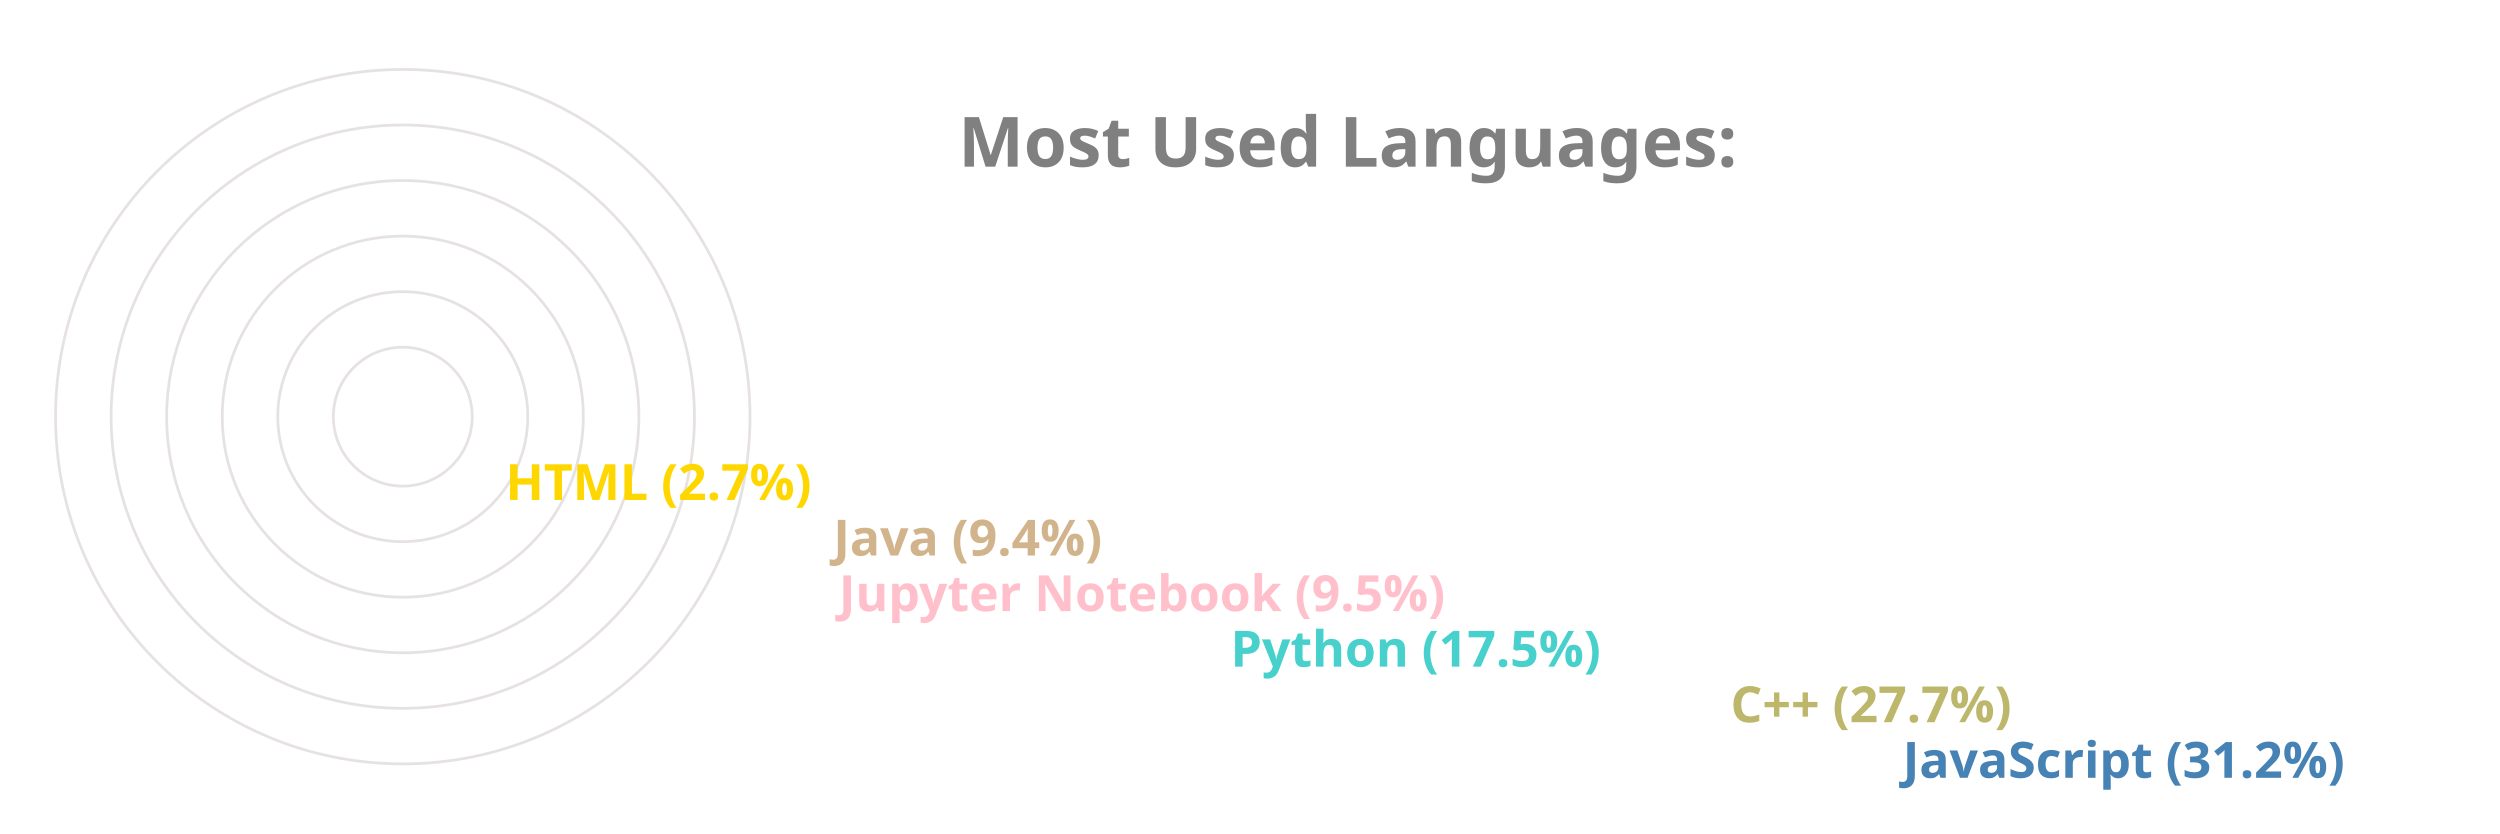
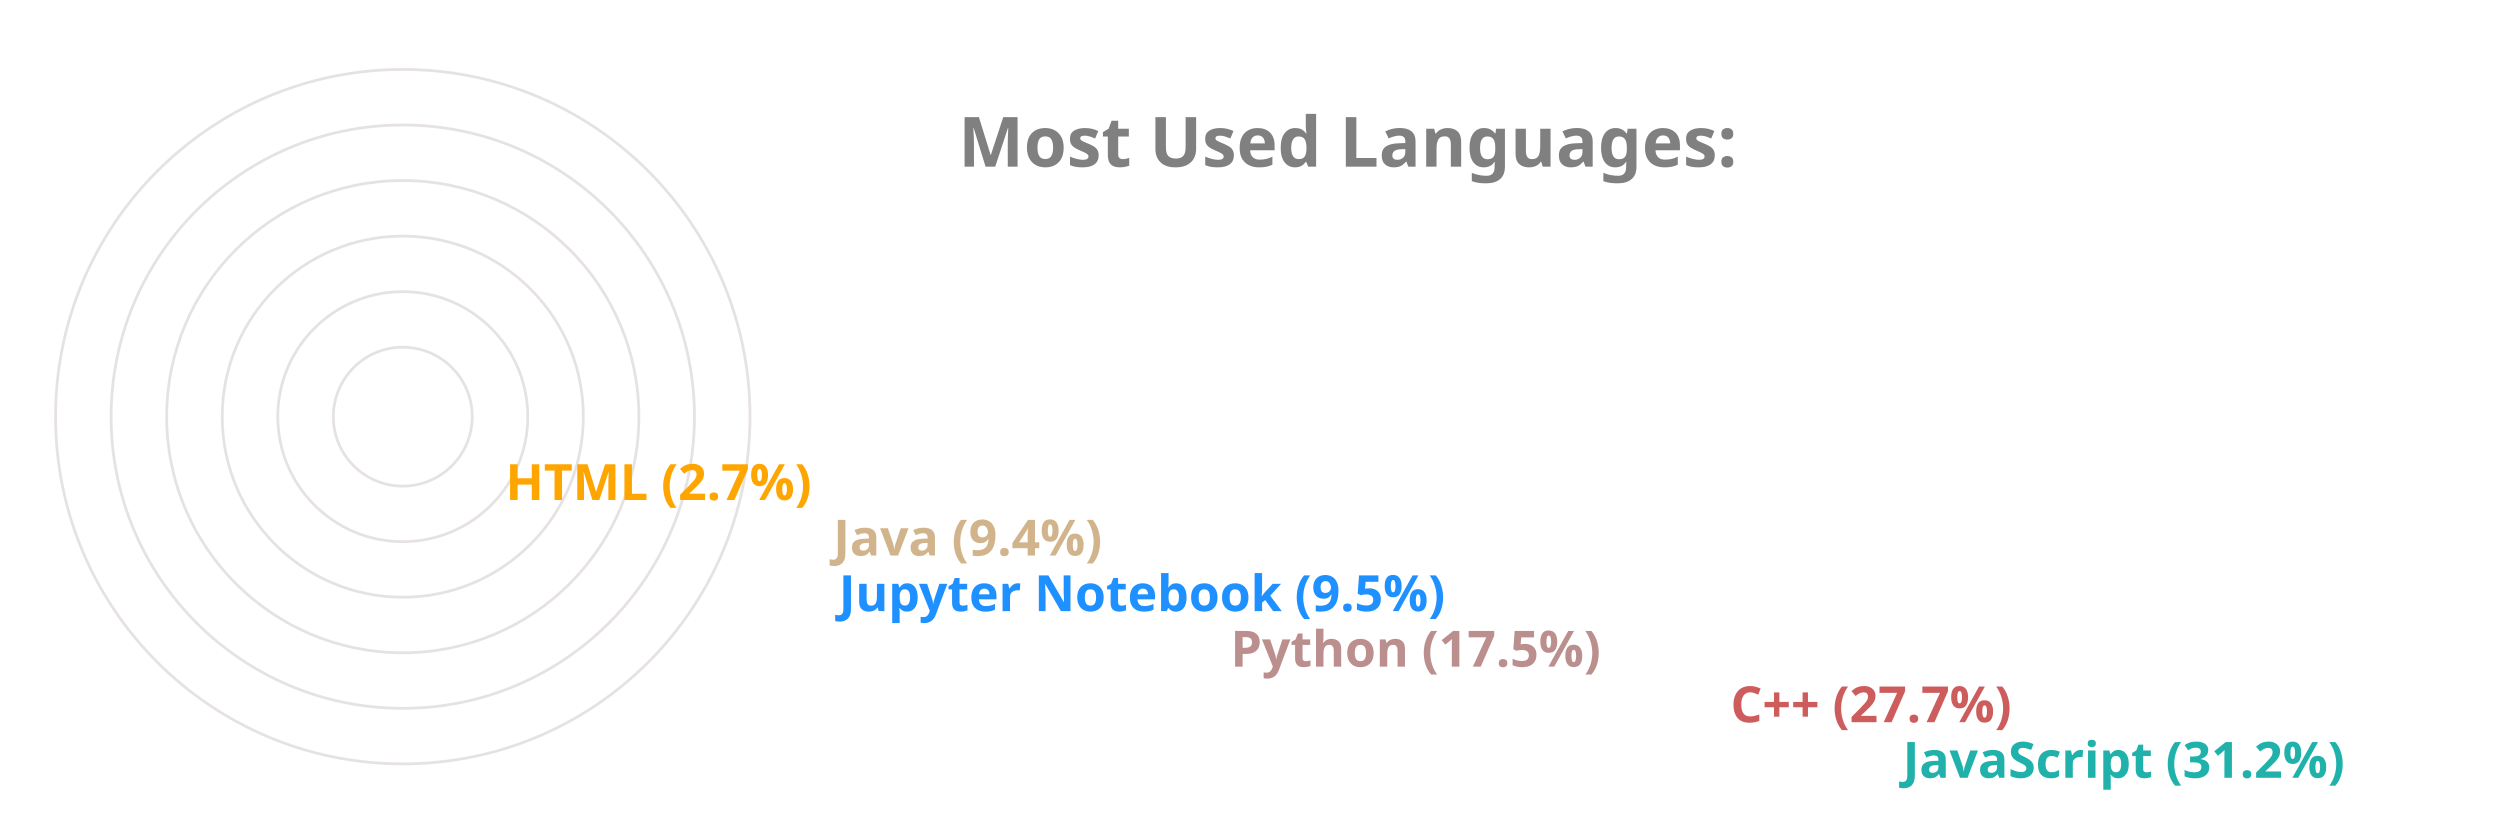
<svg xmlns="http://www.w3.org/2000/svg" viewBox="0 0 650 300" height="200px" width="600px">
  <style>
		.label {
			font: bold 25px sans-serif;
			color: #404040;
			-webkit-text-stroke: 1px white;
	  	}
		.name {
			font: bold 18px sans-serif;
			color: #404040;
	  	}

		.line {
			stroke-dasharray: 1000;
			stroke-dashoffset: 1000;
			animation: dash 3.5s ease-in-out forwards;	
			animation-iteration-count: infinite;
			animation-direction: alternate-reverse;
		}

		.path {
			stroke-dasharray: 1000;
			stroke-dashoffset: 1000;
			animation: dash 3.5s ease-in-out forwards;	
			animation-iteration-count: infinite;
			animation-direction: alternate-reverse;
		}
		  
		@keyframes dash {
			to {
				stroke-dashoffset: 0;
			}
		}

	</style>
  <g stroke="#E6E2E1" fill="none" stroke-width="1">
    <circle cx="20" cy="150" r="125" />
    <circle cx="20" cy="150" r="105" />
    <circle cx="20" cy="150" r="85" />
    <circle cx="20" cy="150" r="65" />
    <circle cx="20" cy="150" r="45" />
    <circle cx="20" cy="150" r="25" />
  </g>
  <g fill="none" stroke-width="20" class="line">
-     <line x2="550" y2="275" x1="20" y1="275" stroke="SteelBlue" />
-     <line x2="488" y2="255" x1="20" y1="255" stroke="DarkKhaki" />
-     <line x2="308" y2="235" x1="20" y1="235" stroke="MediumTurquoise" />
-     <line x2="167" y2="215" x1="20" y1="215" stroke="Pink" />
+     <line x2="550" y2="275" x1="20" y1="275" stroke="LightSeaGreen" />
+     <line x2="488" y2="255" x1="20" y1="255" stroke="IndianRed" />
+     <line x2="308" y2="235" x1="20" y1="235" stroke="RosyBrown" />
+     <line x2="167" y2="215" x1="20" y1="215" stroke="DodgerBlue" />
    <line x2="165" y2="195" x1="20" y1="195" stroke="Tan" />
-     <line x2="47" y2="175" x1="20" y1="175" stroke="Gold" />
+     <line x2="47" y2="175" x1="20" y1="175" stroke="Orange" />
  </g>
  <g fill="none" stroke-width="20" stroke-linecap="round" class="path">
-     <path d="M 20 275 A 125 125 45 0 1 -87 85" stroke="SteelBlue" />
-     <path d="M 20 255 A 105 105 45 0 1 -72 100" stroke="DarkKhaki" />
-     <path d="M 20 235 A 85 85 45 0 1 -60 123" stroke="MediumTurquoise" />
-     <path d="M 20 215 A 65 65 45 0 1 -44 138" stroke="Pink" />
+     <path d="M 20 275 A 125 125 45 0 1 -87 85" stroke="LightSeaGreen" />
+     <path d="M 20 255 A 105 105 45 0 1 -72 100" stroke="IndianRed" />
+     <path d="M 20 235 A 85 85 45 0 1 -60 123" stroke="RosyBrown" />
+     <path d="M 20 215 A 65 65 45 0 1 -44 138" stroke="DodgerBlue" />
    <path d="M 20 195 A 45 45 45 0 1 -24 142" stroke="Tan" />
-     <path d="M 20 175 A 25 25 45 0 1 -4 148" stroke="Gold" />
+     <path d="M 20 175 A 25 25 45 0 1 -4 148" stroke="Orange" />
  </g>
  <g class="name">
-     <text x="560" y="280" fill="SteelBlue">JavaScript (31.2%)</text>
-     <text x="498" y="260" fill="DarkKhaki">C++ (27.7%)</text>
-     <text x="318" y="240" fill="MediumTurquoise">Python (17.5%)</text>
-     <text x="177" y="220" fill="Pink">Jupyter Notebook (9.5%)</text>
+     <text x="560" y="280" fill="LightSeaGreen">JavaScript (31.2%)</text>
+     <text x="498" y="260" fill="IndianRed">C++ (27.7%)</text>
+     <text x="318" y="240" fill="RosyBrown">Python (17.5%)</text>
+     <text x="177" y="220" fill="DodgerBlue">Jupyter Notebook (9.5%)</text>
    <text x="175" y="200" fill="Tan">Java (9.4%)</text>
-     <text x="57" y="180" fill="Gold">HTML (2.7%)</text>
+     <text x="57" y="180" fill="Orange">HTML (2.7%)</text>
  </g>
  <g class="label">
    <text x="220" y="60" fill="grey">Most Used Languages:</text>
  </g>
</svg>
